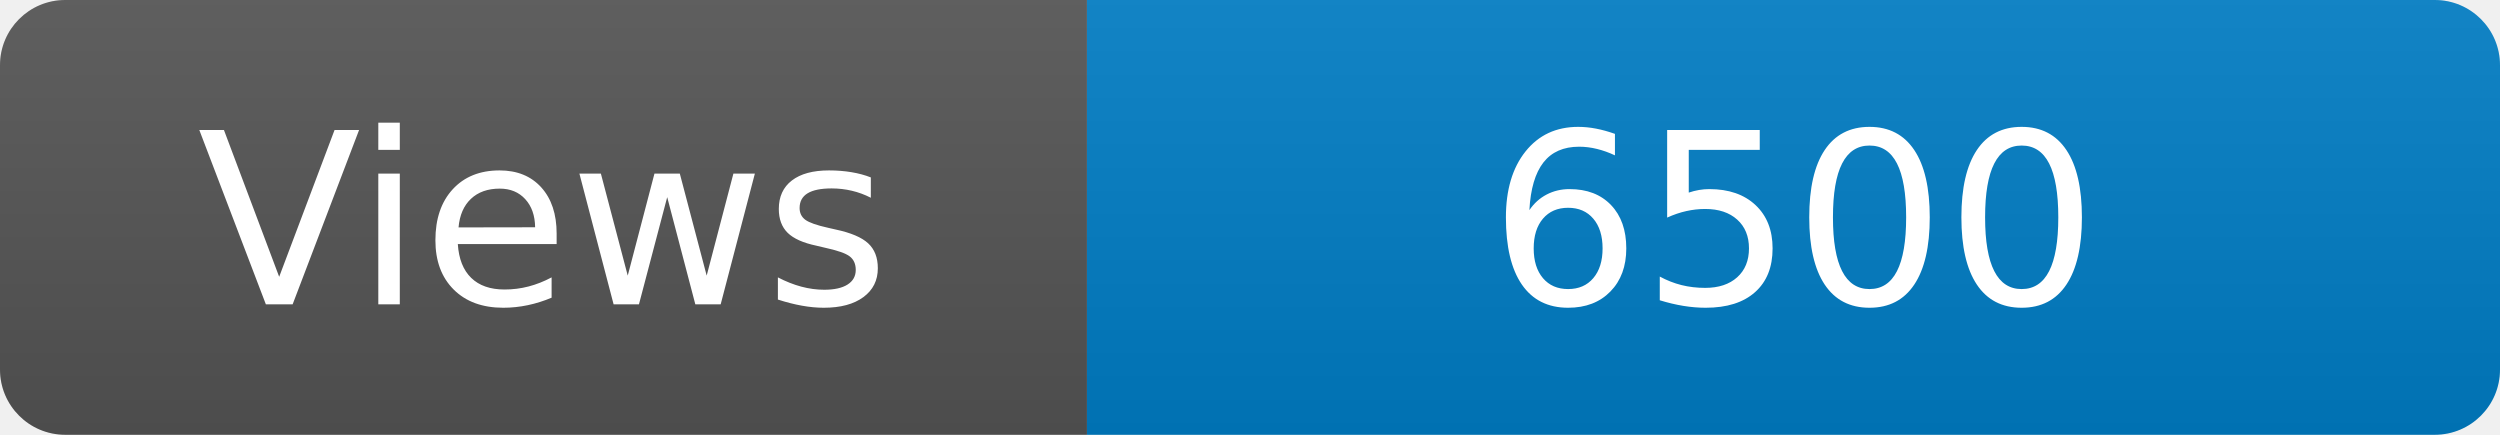
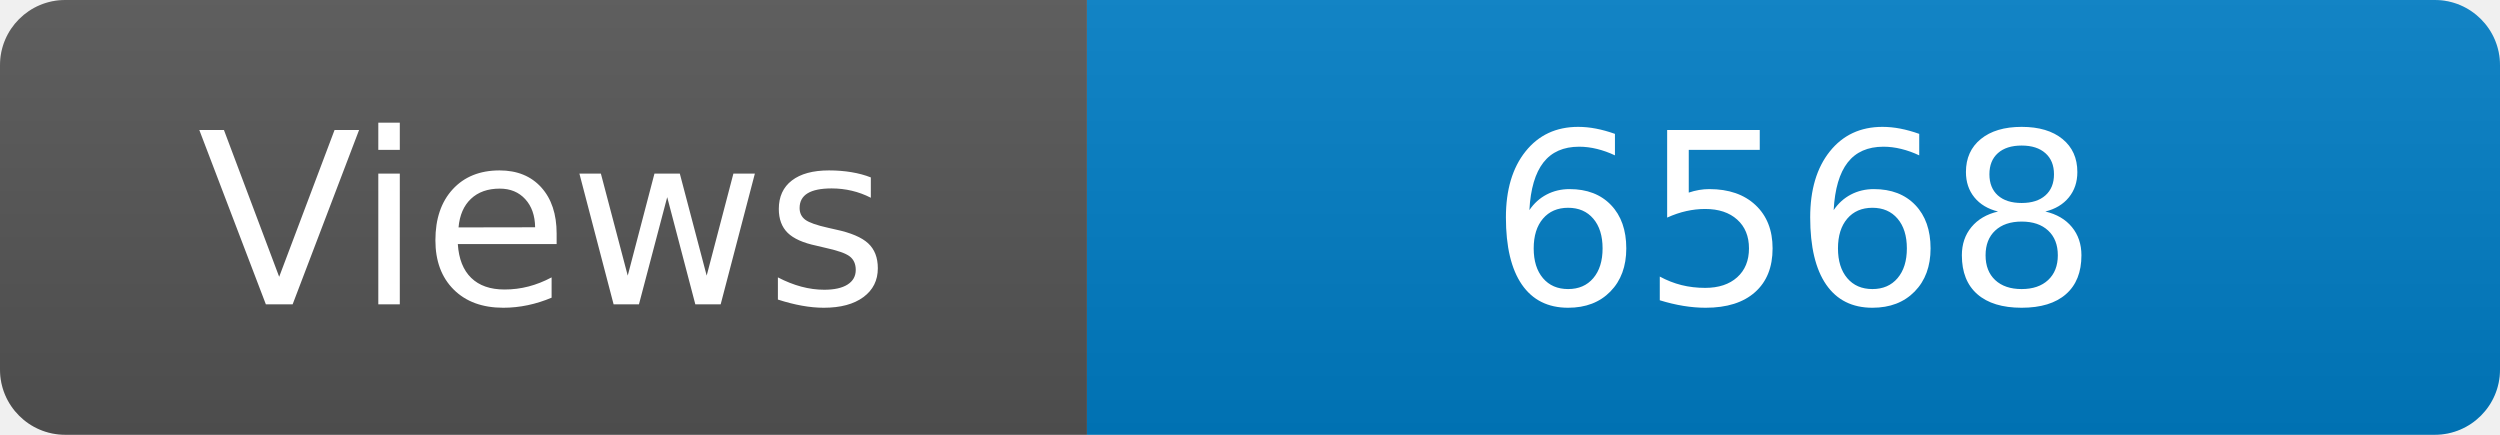
<svg xmlns="http://www.w3.org/2000/svg" width="115" height="20" role="img" aria-label="Maintained?: yes">
  <linearGradient id="s" x2="0" y2="100%">
    <stop offset="0" stop-color="#bbb" stop-opacity=".1" />
    <stop offset="1" stop-opacity=".1" />
  </linearGradient>
  <clipPath id="r">
    <rect width="115" height="20" rx="3" fill="#fff" />
  </clipPath>
  <g clip-path="url(#r)">
    <rect width="50" height="20" fill="#555" />
    <rect x="50" width="160" height="20" fill="#007ec6" />
    <rect width="115" height="20" fill="url(#s)" />
  </g>
  <g fill="#fff" text-anchor="middle" font-family="Verdana,Geneva,DejaVu Sans,sans-serif" font-size="110">
    <text x="250" y="140" transform="scale(.1)" fill="#fff">Views</text>
-     <text x="825" y="140" transform="scale(.1)" fill="#fff">6500</text>
+     <text x="825" y="140" transform="scale(.1)" fill="#fff">6568</text>
  </g>
</svg>
